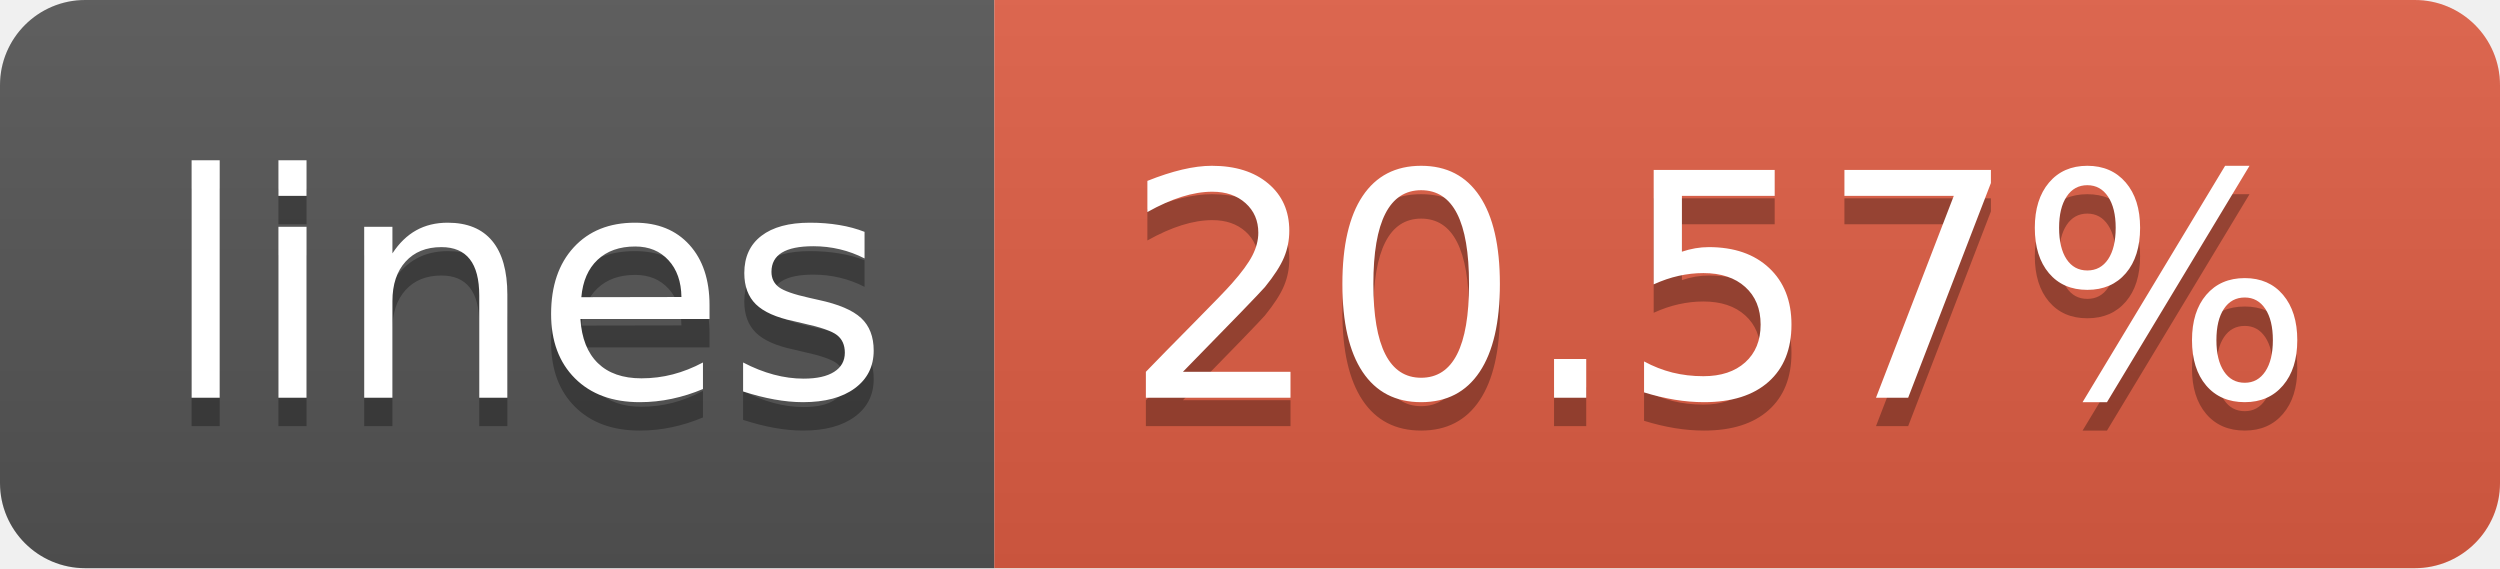
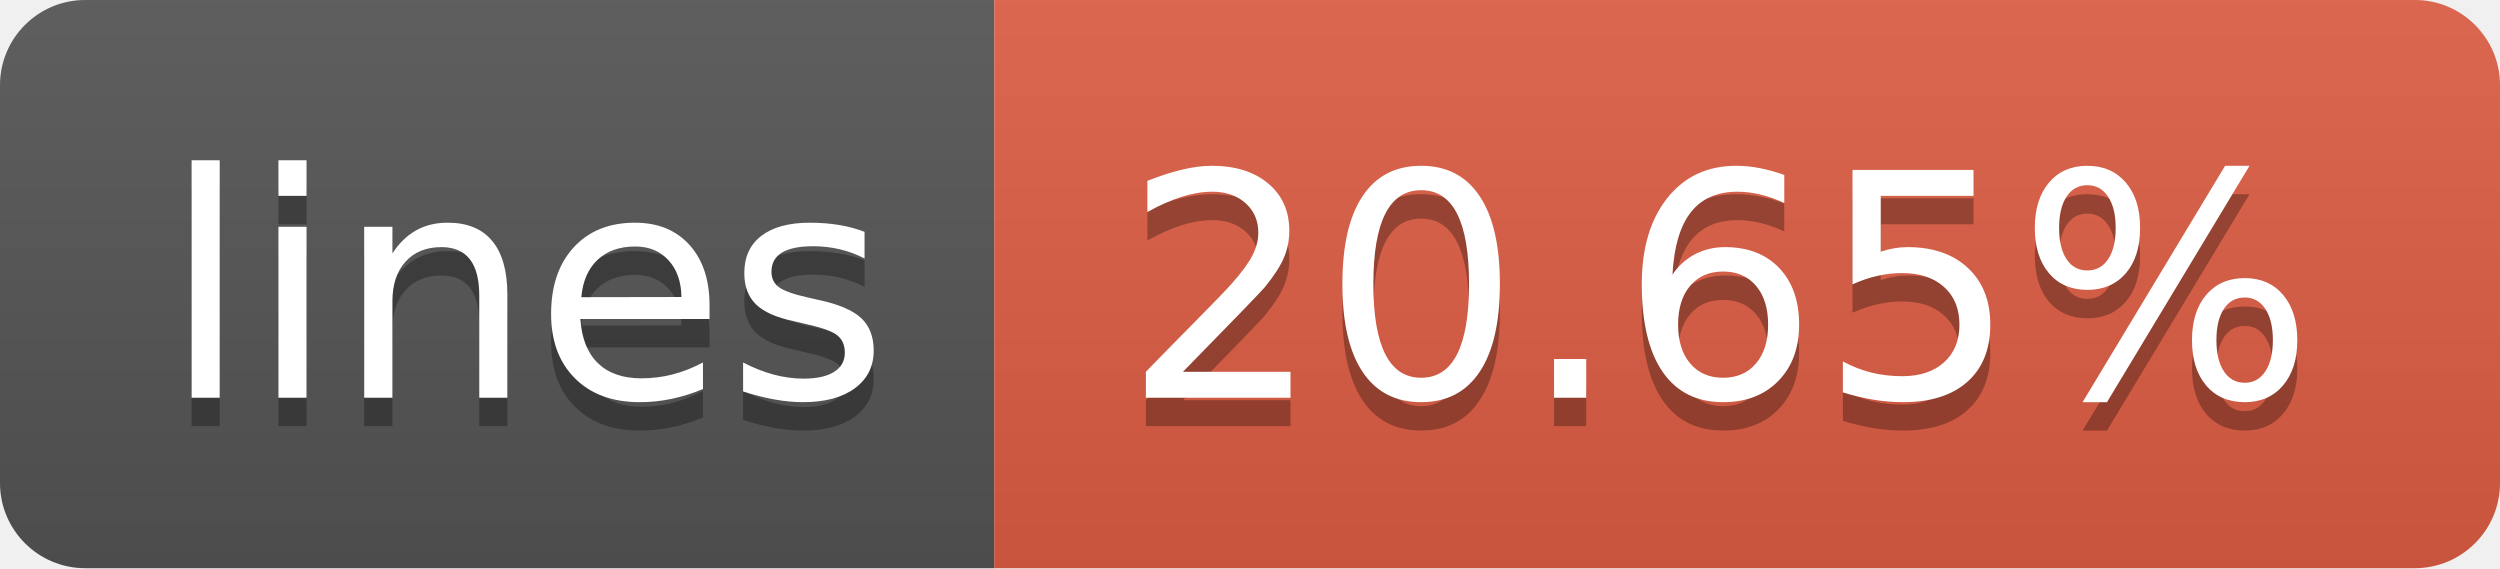
- <svg xmlns="http://www.w3.org/2000/svg" width="88" height="20" role="img" aria-label="lines: 20.57%">
+ <svg xmlns="http://www.w3.org/2000/svg" width="88" height="20" role="img" aria-label="lines: 20.65%">
  <linearGradient id="s" x2="0" y2="100%">
    <stop offset="0" stop-color="#bbb" stop-opacity=".1" />
    <stop offset="1" stop-opacity=".1" />
  </linearGradient>
  <clipPath id="r">
    <rect width="88" height="20" rx="3" fill="#fff" />
  </clipPath>
  <g clip-path="url(#r)">
    <rect width="35" height="20" fill="#555" />
    <rect x="35" width="53" height="20" fill="#e05d44" />
    <rect width="88" height="20" fill="url(#s)" />
  </g>
  <g fill="#fff" text-anchor="middle" font-family="Verdana,Geneva,DejaVu Sans,sans-serif" text-rendering="geometricPrecision" font-size="110">
    <text aria-hidden="true" x="185" y="150" fill="#010101" fill-opacity=".3" transform="scale(.1)" textLength="250">lines</text>
    <text x="185" y="140" transform="scale(.1)" fill="#fff" textLength="250">lines</text>
-     <text aria-hidden="true" x="605" y="150" fill="#010101" fill-opacity=".3" transform="scale(.1)" textLength="430">20.57%</text>
-     <text x="605" y="140" transform="scale(.1)" fill="#fff" textLength="430">20.57%</text>
+     <text aria-hidden="true" x="605" y="150" fill="#010101" fill-opacity=".3" transform="scale(.1)" textLength="430">20.65%</text>
+     <text x="605" y="140" transform="scale(.1)" fill="#fff" textLength="430">20.65%</text>
  </g>
</svg>
